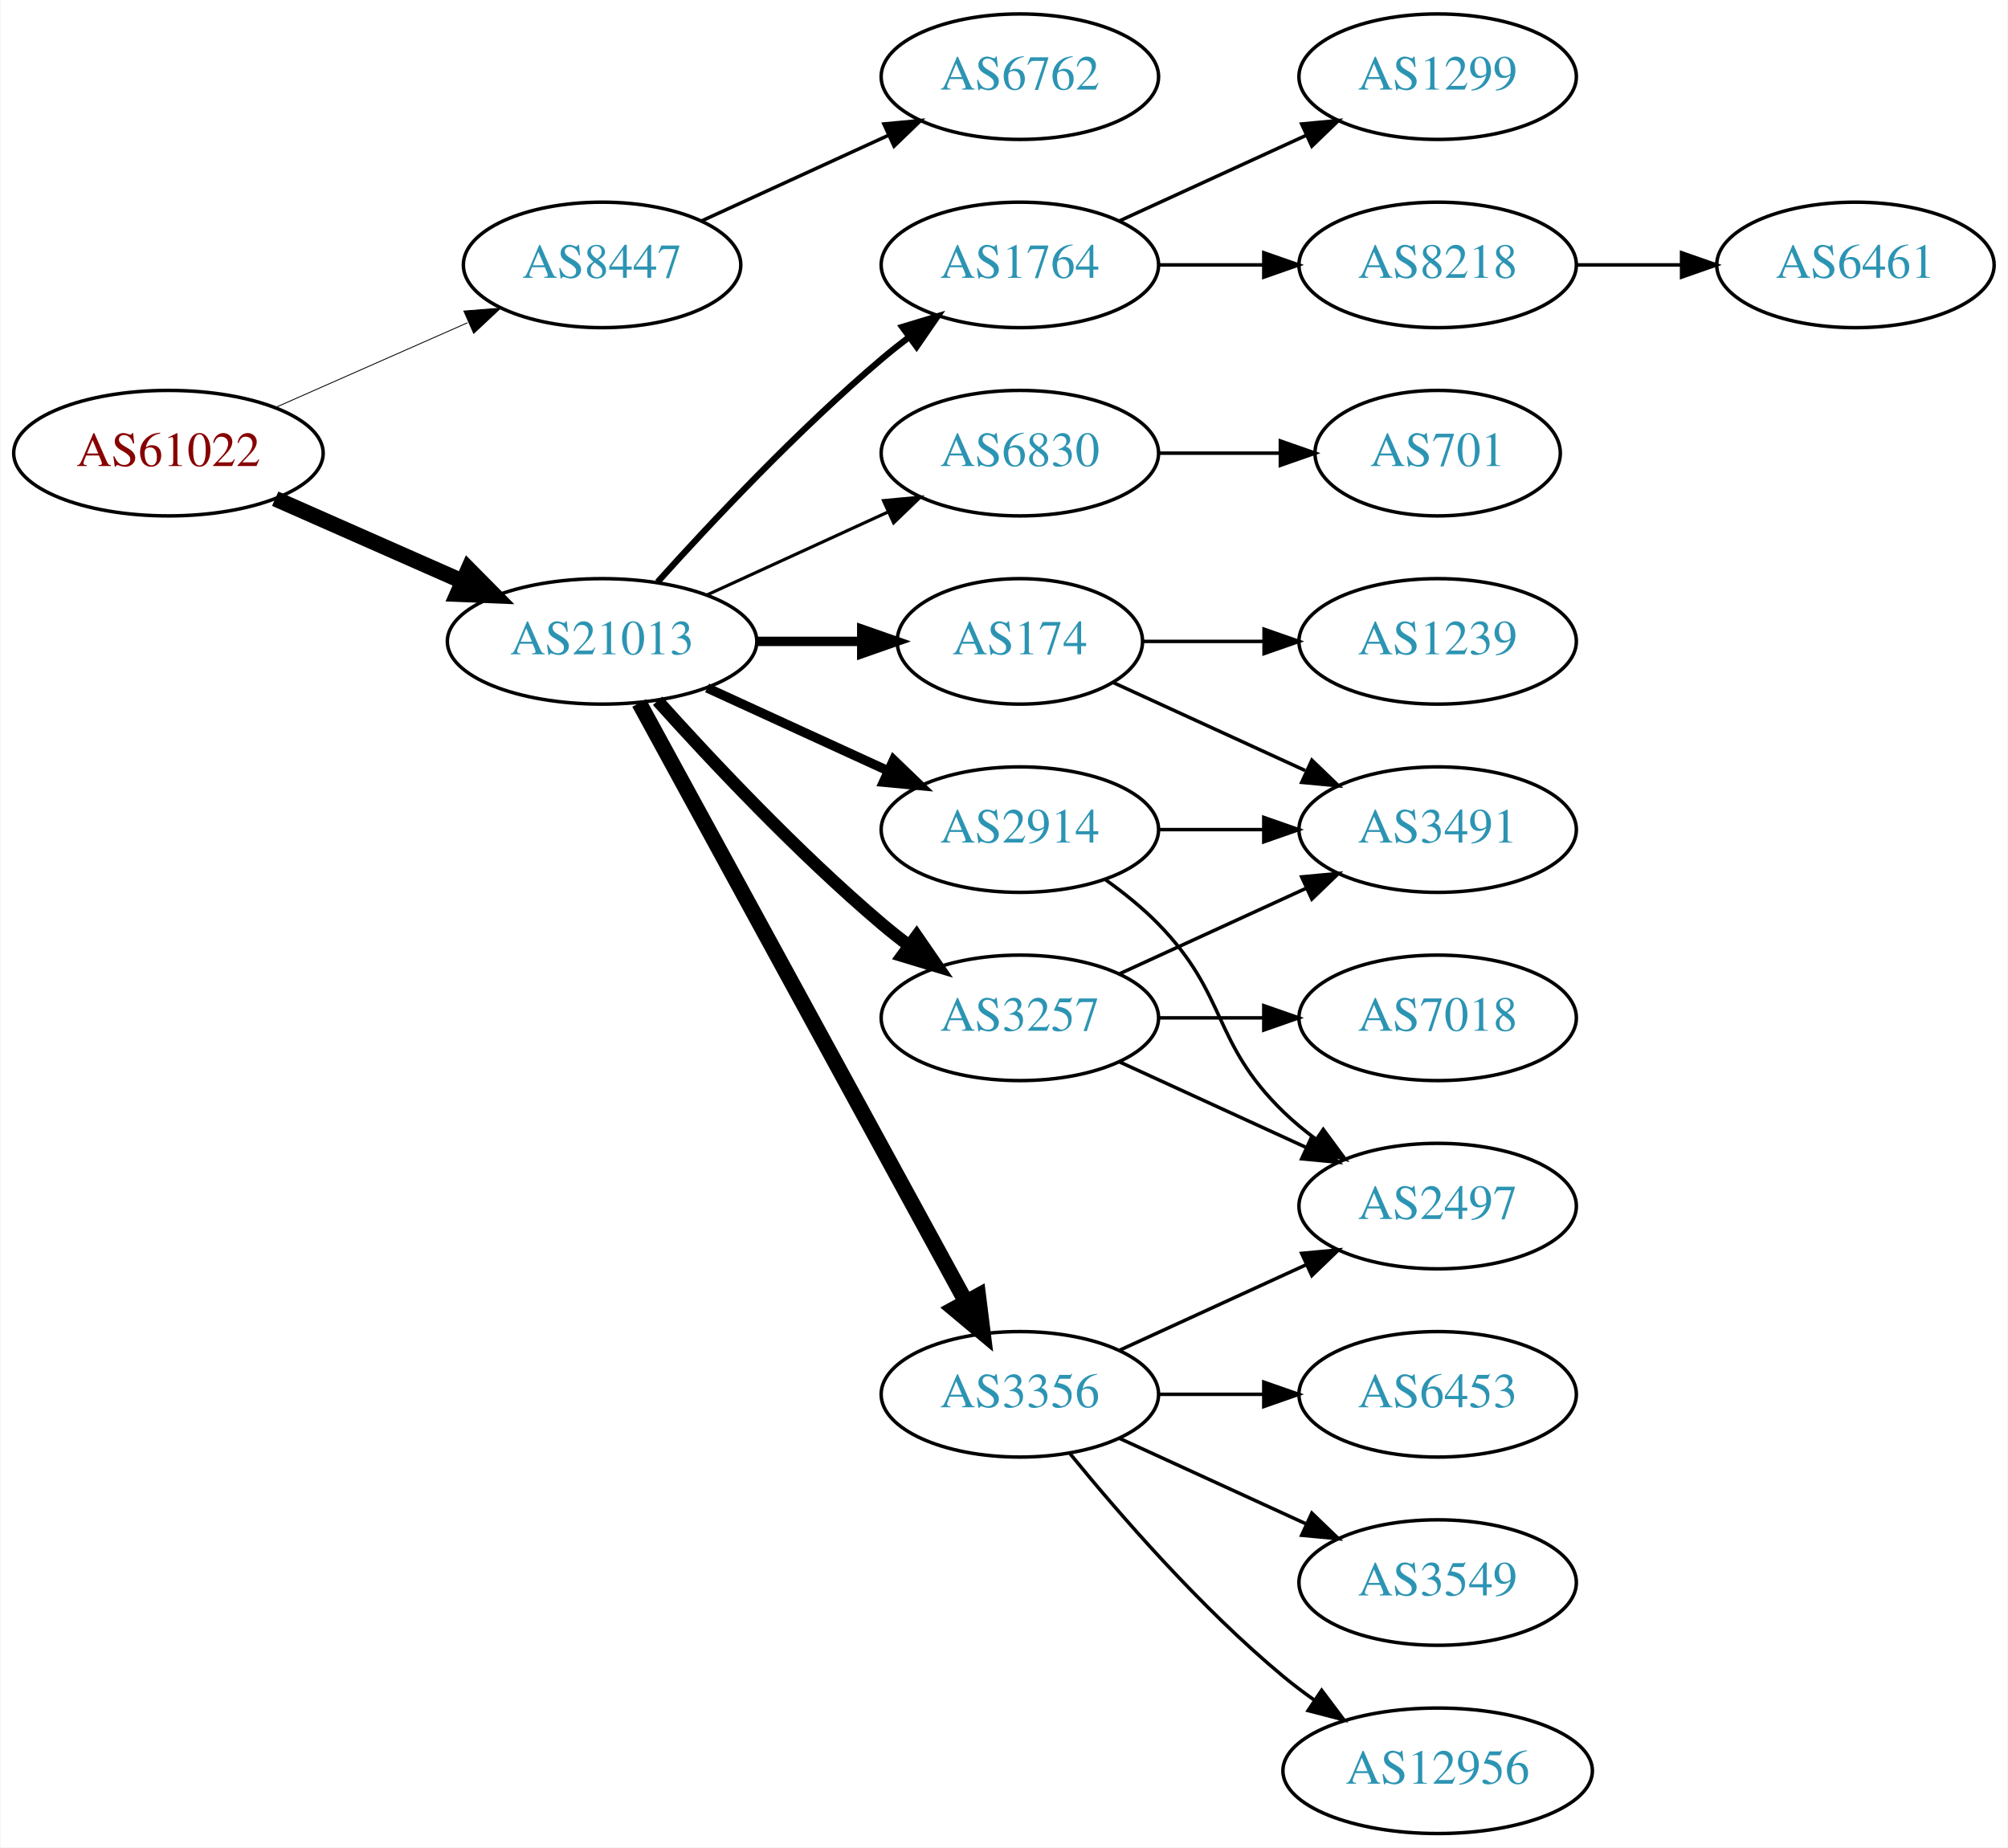
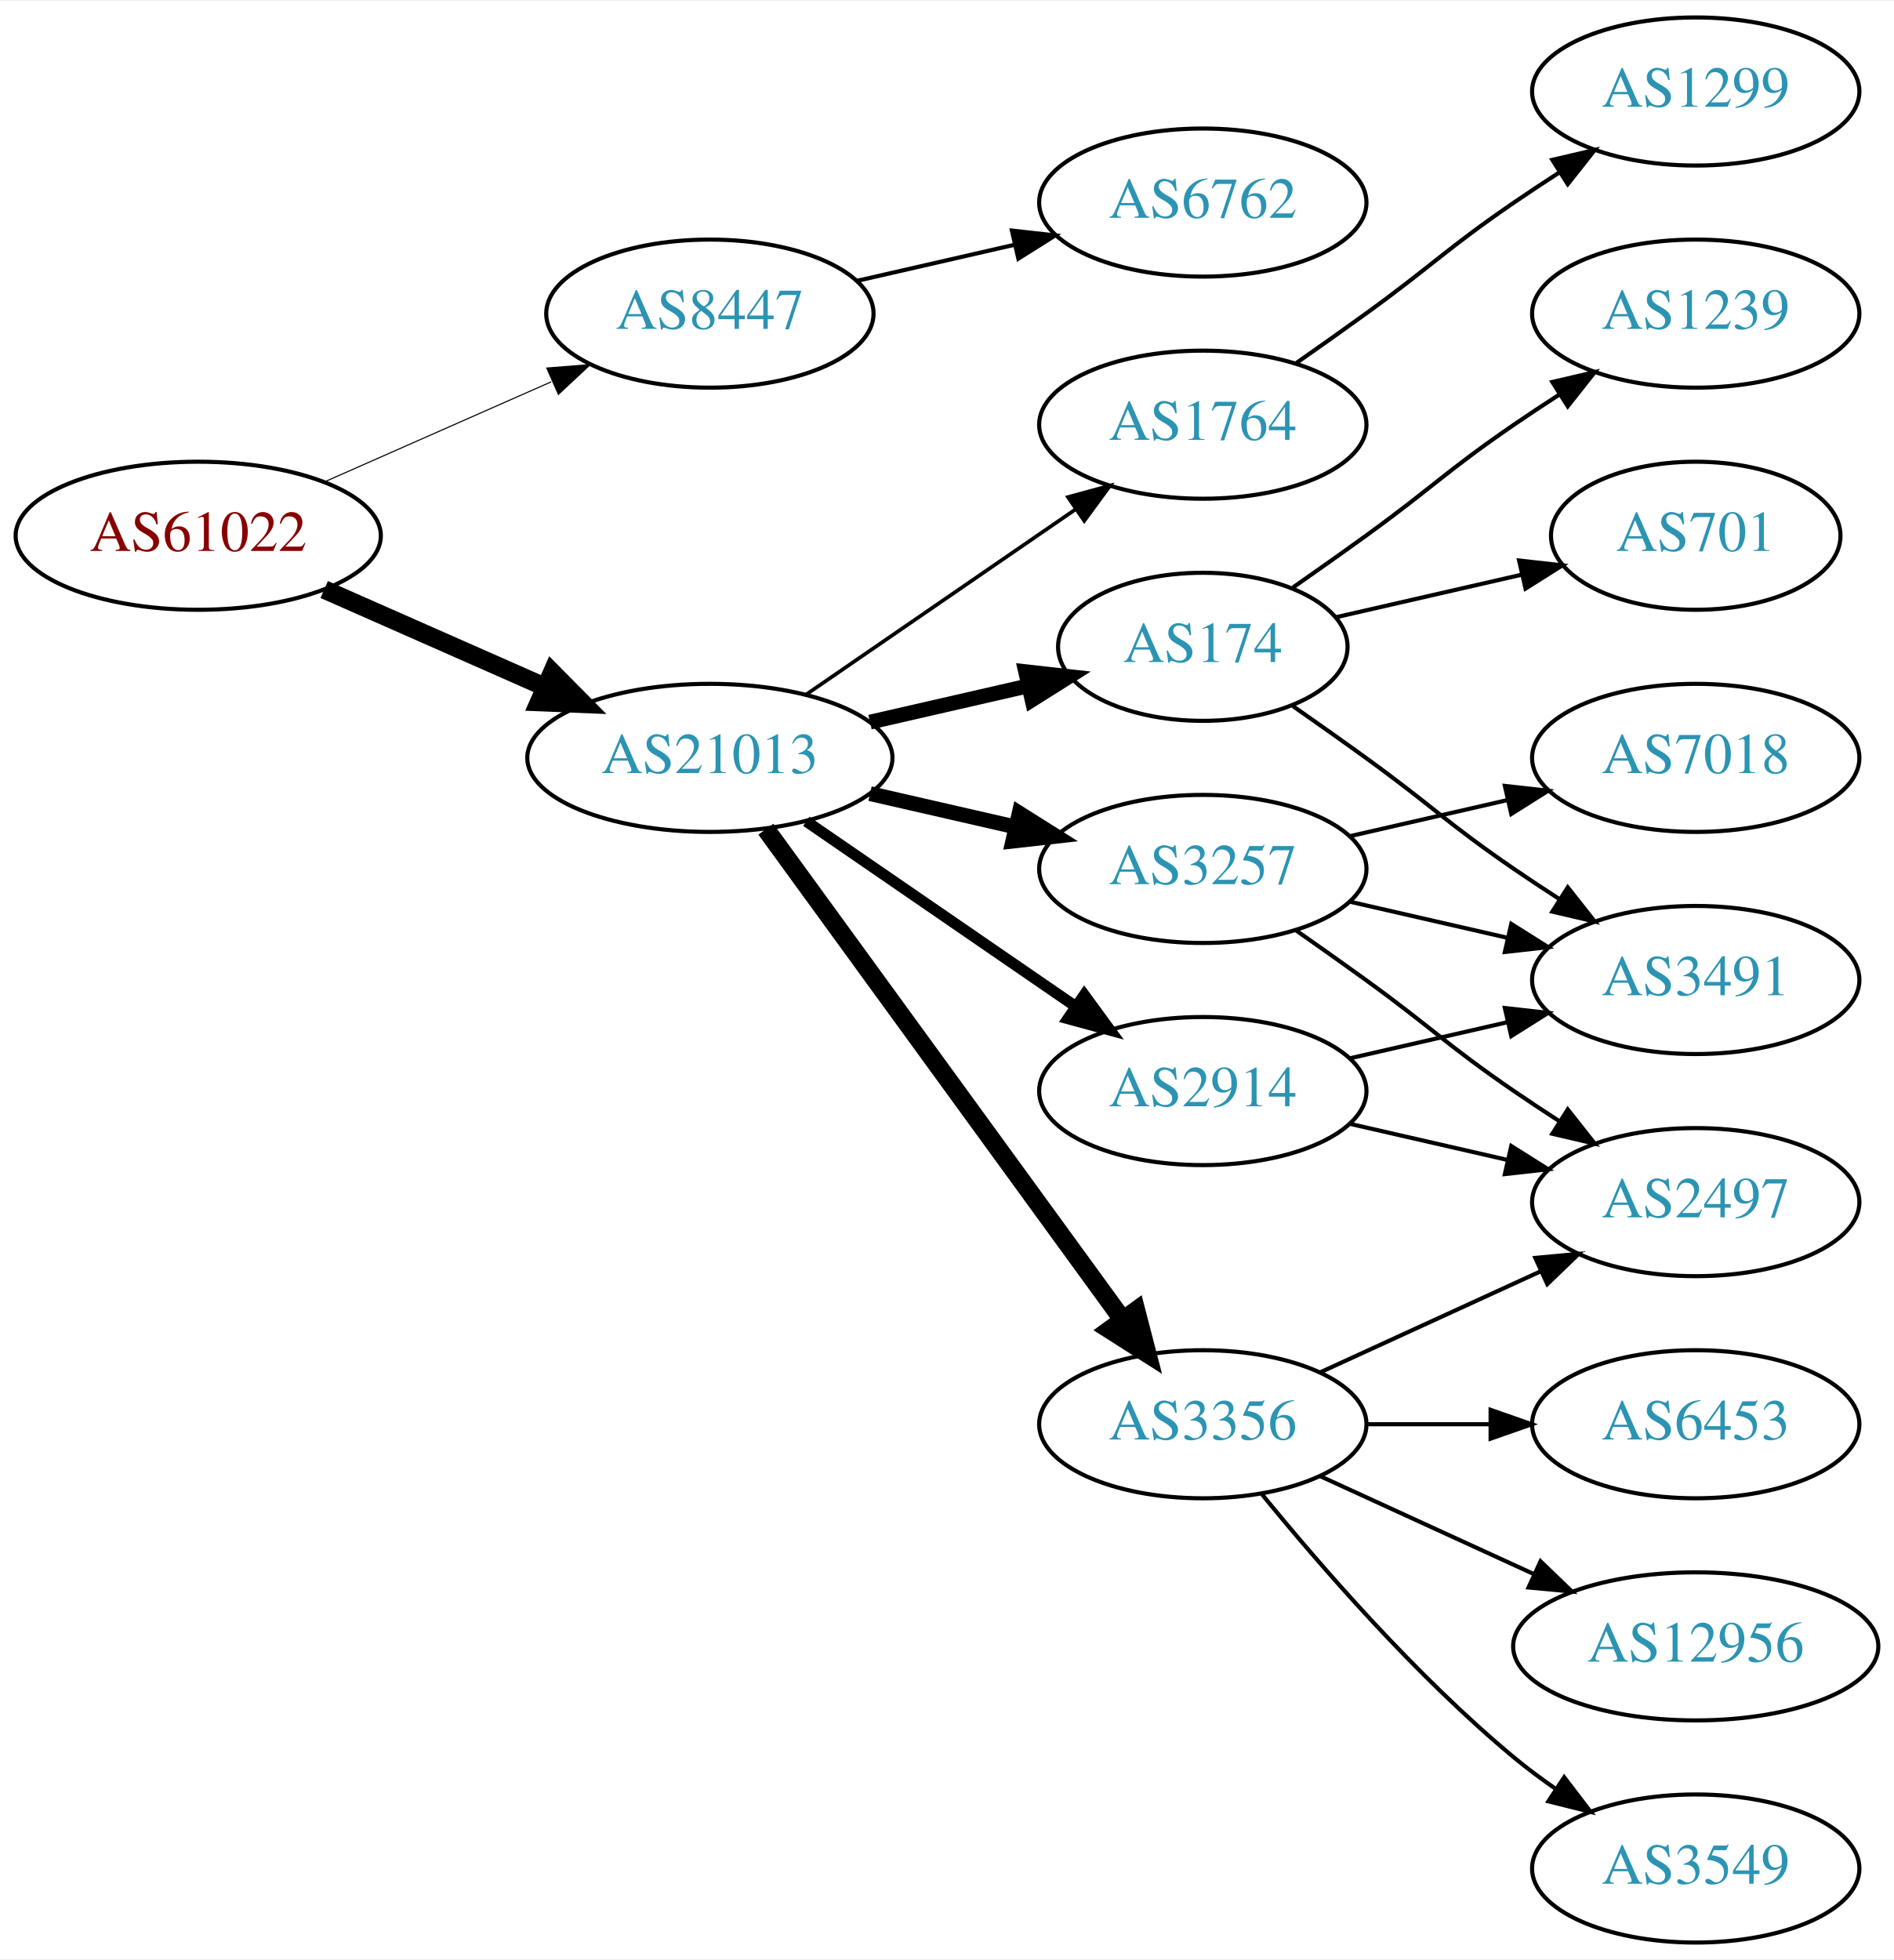
- <svg xmlns="http://www.w3.org/2000/svg" xmlns:xlink="http://www.w3.org/1999/xlink" width="576pt" height="530pt" viewBox="0.00 0.00 575.76 530.00">
-   <g id="graph0" class="graph" transform="scale(1 1) rotate(0) translate(4 526)">
-     <polygon fill="white" stroke="none" points="-4,4 -4,-526 571.762,-526 571.762,4 -4,4" />
+ <svg xmlns="http://www.w3.org/2000/svg" xmlns:xlink="http://www.w3.org/1999/xlink" width="460pt" height="476pt" viewBox="0.00 0.00 460.47 476.00">
+   <g id="graph0" class="graph" transform="scale(1 1) rotate(0) translate(4 472)">
+     <polygon fill="white" stroke="none" points="-4,4 -4,-472 456.469,-472 456.469,4 -4,4" />
    <g id="node1" class="node">
      <g id="a_node1">
        <a xlink:href="/asn/61022" xlink:title="AS61022 ~ FWI Information Technology GmbH [AT]">
-           <ellipse fill="#ffffff" stroke="black" cx="44.196" cy="-396" rx="44.393" ry="18" />
-           <text text-anchor="middle" x="44.196" y="-392.3" font-family="Times,serif" font-size="14.00" fill="#880000">AS61022</text>
+           <ellipse fill="#ffffff" stroke="black" cx="44.196" cy="-342" rx="44.393" ry="18" />
+           <text text-anchor="middle" x="44.196" y="-338.3" font-family="Times,serif" font-size="14.00" fill="#880000">AS61022</text>
        </a>
      </g>
    </g>
    <g id="node2" class="node">
      <g id="a_node2">
        <a xlink:href="/asn/8447" xlink:title="AS8447 ~ A1 Telekom Austria AG [AT]">
-           <ellipse fill="#ffffff" stroke="black" cx="168.588" cy="-450" rx="39.794" ry="18" />
-           <text text-anchor="middle" x="168.588" y="-446.3" font-family="Times,serif" font-size="14.00" fill="#2c94b3">AS8447</text>
+           <ellipse fill="#ffffff" stroke="black" cx="168.588" cy="-396" rx="39.794" ry="18" />
+           <text text-anchor="middle" x="168.588" y="-392.3" font-family="Times,serif" font-size="14.00" fill="#2c94b3">AS8447</text>
        </a>
      </g>
    </g>
    <g id="edge1" class="edge">
-       <path fill="none" stroke="black" stroke-width="0.25" d="M74.824,-409.072C91.418,-416.393 112.278,-425.597 130.011,-433.421" />
-       <polygon fill="black" stroke="black" stroke-width="0.25" points="128.933,-436.77 139.495,-437.605 131.758,-430.366 128.933,-436.77" />
+       <path fill="none" stroke="black" stroke-width="0.265" d="M74.824,-355.072C91.418,-362.393 112.278,-371.597 130.011,-379.421" />
+       <polygon fill="black" stroke="black" stroke-width="0.265" points="128.933,-382.77 139.495,-383.605 131.758,-376.366 128.933,-382.77" />
    </g>
    <g id="node3" class="node">
      <g id="a_node3">
        <a xlink:href="/asn/21013" xlink:title="AS21013 ~ Wels, AT [AT]">
-           <ellipse fill="#ffffff" stroke="black" cx="168.588" cy="-342" rx="44.393" ry="18" />
-           <text text-anchor="middle" x="168.588" y="-338.3" font-family="Times,serif" font-size="14.00" fill="#2c94b3">AS21013</text>
+           <ellipse fill="#ffffff" stroke="black" cx="168.588" cy="-288" rx="44.393" ry="18" />
+           <text text-anchor="middle" x="168.588" y="-284.3" font-family="Times,serif" font-size="14.00" fill="#2c94b3">AS21013</text>
        </a>
      </g>
    </g>
    <g id="edge2" class="edge">
-       <path fill="none" stroke="black" stroke-width="4.5" d="M74.824,-382.928C90.941,-375.817 111.081,-366.931 128.473,-359.258" />
-       <polygon fill="black" stroke="black" stroke-width="4.5" points="130.249,-362.778 137.809,-355.139 127.071,-355.573 130.249,-362.778" />
+       <path fill="none" stroke="black" stroke-width="4.5" d="M74.824,-328.928C90.941,-321.817 111.081,-312.931 128.473,-305.258" />
+       <polygon fill="black" stroke="black" stroke-width="4.5" points="130.249,-308.778 137.809,-301.139 127.071,-301.573 130.249,-308.778" />
    </g>
    <g id="node4" class="node">
      <g id="a_node4">
        <a xlink:href="/asn/6762" xlink:title="AS6762 ~ TELECOM ITALIA SPARKLE S.p.A. [IT]">
-           <ellipse fill="#ffffff" stroke="black" cx="288.431" cy="-504" rx="39.794" ry="18" />
-           <text text-anchor="middle" x="288.431" y="-500.3" font-family="Times,serif" font-size="14.00" fill="#2c94b3">AS6762</text>
+           <ellipse fill="#ffffff" stroke="black" cx="288.431" cy="-423" rx="39.794" ry="18" />
+           <text text-anchor="middle" x="288.431" y="-419.3" font-family="Times,serif" font-size="14.00" fill="#2c94b3">AS6762</text>
        </a>
      </g>
    </g>
    <g id="edge3" class="edge">
-       <path fill="none" stroke="black" d="M197.217,-462.661C213.174,-469.973 233.445,-479.261 250.727,-487.181" />
-       <polygon fill="black" stroke="black" points="249.426,-490.435 259.975,-491.419 252.342,-484.071 249.426,-490.435" />
+       <path fill="none" stroke="black" d="M204.308,-403.955C216.307,-406.704 229.928,-409.825 242.621,-412.733" />
+       <polygon fill="black" stroke="black" points="242.023,-416.187 252.552,-415.009 243.587,-409.364 242.023,-416.187" />
    </g>
    <g id="node5" class="node">
      <g id="a_node5">
-         <a xlink:href="/asn/2914" xlink:title="AS2914 ~ NTT America, Inc. [US]">
-           <ellipse fill="#ffffff" stroke="black" cx="288.431" cy="-288" rx="39.794" ry="18" />
-           <text text-anchor="middle" x="288.431" y="-284.3" font-family="Times,serif" font-size="14.00" fill="#2c94b3">AS2914</text>
+         <a xlink:href="/asn/174" xlink:title="AS174 ~ Cogent Communications [US]">
+           <ellipse fill="#ffffff" stroke="black" cx="288.431" cy="-315" rx="35.194" ry="18" />
+           <text text-anchor="middle" x="288.431" y="-311.3" font-family="Times,serif" font-size="14.00" fill="#2c94b3">AS174</text>
        </a>
      </g>
    </g>
    <g id="edge4" class="edge">
-       <path fill="none" stroke="black" stroke-width="2.7" d="M198.718,-328.652C214.329,-321.498 233.727,-312.609 250.399,-304.97" />
-       <polygon fill="black" stroke="black" stroke-width="2.7" points="252.218,-307.986 259.851,-300.638 249.302,-301.622 252.218,-307.986" />
+       <path fill="none" stroke="black" stroke-width="3.6" d="M207.523,-296.692C219.84,-299.514 233.565,-302.658 246.116,-305.534" />
+       <polygon fill="black" stroke="black" stroke-width="3.6" points="245.351,-308.949 255.88,-307.771 246.914,-302.126 245.351,-308.949" />
    </g>
    <g id="node6" class="node">
      <g id="a_node6">
-         <a xlink:href="/asn/174" xlink:title="AS174 ~ Cogent Communications [US]">
-           <ellipse fill="#ffffff" stroke="black" cx="288.431" cy="-342" rx="35.194" ry="18" />
-           <text text-anchor="middle" x="288.431" y="-338.3" font-family="Times,serif" font-size="14.00" fill="#2c94b3">AS174</text>
+         <a xlink:href="/asn/2914" xlink:title="AS2914 ~ NTT America, Inc. [US]">
+           <ellipse fill="#ffffff" stroke="black" cx="288.431" cy="-207" rx="39.794" ry="18" />
+           <text text-anchor="middle" x="288.431" y="-203.3" font-family="Times,serif" font-size="14.00" fill="#2c94b3">AS2914</text>
        </a>
      </g>
    </g>
    <g id="edge5" class="edge">
-       <path fill="none" stroke="black" stroke-width="2.7" d="M212.799,-342C222.647,-342 233.127,-342 243.024,-342" />
-       <polygon fill="black" stroke="black" stroke-width="2.7" points="243.076,-345.5 253.076,-342 243.076,-338.5 243.076,-345.5" />
+       <path fill="none" stroke="black" stroke-width="2.7" d="M192.031,-272.574C210.612,-259.802 237.173,-241.545 257.553,-227.537" />
+       <polygon fill="black" stroke="black" stroke-width="2.7" points="259.609,-230.371 265.867,-221.822 255.643,-224.602 259.609,-230.371" />
    </g>
    <g id="node7" class="node">
      <g id="a_node7">
+         <a xlink:href="/asn/1764" xlink:title="AS1764 ~ NEXTLAYER-AS [AT]">
+           <ellipse fill="#ffffff" stroke="black" cx="288.431" cy="-369" rx="39.794" ry="18" />
+           <text text-anchor="middle" x="288.431" y="-365.3" font-family="Times,serif" font-size="14.00" fill="#2c94b3">AS1764</text>
+         </a>
+       </g>
+     </g>
+     <g id="edge6" class="edge">
+       <path fill="none" stroke="black" stroke-width="0.9" d="M192.031,-303.426C210.612,-316.198 237.173,-334.455 257.553,-348.463" />
+       <polygon fill="black" stroke="black" stroke-width="0.9" points="255.643,-351.398 265.867,-354.178 259.609,-345.629 255.643,-351.398" />
+     </g>
+     <g id="node8" class="node">
+       <g id="a_node8">
+         <a xlink:href="/asn/3257" xlink:title="AS3257 ~ GTT [DE]">
+           <ellipse fill="#ffffff" stroke="black" cx="288.431" cy="-261" rx="39.794" ry="18" />
+           <text text-anchor="middle" x="288.431" y="-257.3" font-family="Times,serif" font-size="14.00" fill="#2c94b3">AS3257</text>
+         </a>
+       </g>
+     </g>
+     <g id="edge7" class="edge">
+       <path fill="none" stroke="black" stroke-width="3.6" d="M207.523,-279.308C218.764,-276.733 231.176,-273.889 242.799,-271.226" />
+       <polygon fill="black" stroke="black" stroke-width="3.6" points="243.795,-274.588 252.761,-268.943 242.232,-267.765 243.795,-274.588" />
+     </g>
+     <g id="node9" class="node">
+       <g id="a_node9">
        <a xlink:href="/asn/3356" xlink:title="AS3356 ~ Level 3 Parent, LLC [US]">
          <ellipse fill="#ffffff" stroke="black" cx="288.431" cy="-126" rx="39.794" ry="18" />
          <text text-anchor="middle" x="288.431" y="-122.3" font-family="Times,serif" font-size="14.00" fill="#2c94b3">AS3356</text>
        </a>
      </g>
    </g>
-     <g id="edge6" class="edge">
-       <path fill="none" stroke="black" stroke-width="4.5" d="M179.232,-324.324C199.913,-286.416 248.626,-197.127 273.005,-152.441" />
-       <polygon fill="black" stroke="black" stroke-width="4.5" points="276.486,-154.282 277.819,-143.617 269.573,-150.51 276.486,-154.282" />
-     </g>
-     <g id="node8" class="node">
-       <g id="a_node8">
-         <a xlink:href="/asn/3257" xlink:title="AS3257 ~ GTT [DE]">
-           <ellipse fill="#ffffff" stroke="black" cx="288.431" cy="-234" rx="39.794" ry="18" />
-           <text text-anchor="middle" x="288.431" y="-230.3" font-family="Times,serif" font-size="14.00" fill="#2c94b3">AS3257</text>
-         </a>
-       </g>
-     </g>
-     <g id="edge7" class="edge">
-       <path fill="none" stroke="black" stroke-width="3.6" d="M184.521,-324.956C199.847,-307.903 224.782,-281.35 248.784,-261 251.281,-258.883 253.942,-256.768 256.653,-254.707" />
-       <polygon fill="black" stroke="black" stroke-width="3.6" points="258.819,-257.459 264.83,-248.734 254.69,-251.806 258.819,-257.459" />
-     </g>
-     <g id="node9" class="node">
-       <g id="a_node9">
-         <a xlink:href="/asn/1764" xlink:title="AS1764 ~ NEXTLAYER-AS [AT]">
-           <ellipse fill="#ffffff" stroke="black" cx="288.431" cy="-450" rx="39.794" ry="18" />
-           <text text-anchor="middle" x="288.431" y="-446.3" font-family="Times,serif" font-size="14.00" fill="#2c94b3">AS1764</text>
-         </a>
-       </g>
-     </g>
    <g id="edge8" class="edge">
-       <path fill="none" stroke="black" stroke-width="1.8" d="M184.521,-359.044C199.847,-376.097 224.782,-402.65 248.784,-423 251.281,-425.117 253.942,-427.232 256.653,-429.293" />
-       <polygon fill="black" stroke="black" stroke-width="1.8" points="254.69,-432.194 264.83,-435.266 258.819,-426.541 254.69,-432.194" />
-     </g>
-     <g id="node10" class="node">
-       <g id="a_node10">
-         <a xlink:href="/asn/6830" xlink:title="AS6830 ~ LGI-UPC [AT]">
-           <ellipse fill="#ffffff" stroke="black" cx="288.431" cy="-396" rx="39.794" ry="18" />
-           <text text-anchor="middle" x="288.431" y="-392.3" font-family="Times,serif" font-size="14.00" fill="#2c94b3">AS6830</text>
-         </a>
-       </g>
-     </g>
-     <g id="edge9" class="edge">
-       <path fill="none" stroke="black" stroke-width="0.9" d="M198.718,-355.348C214.329,-362.502 233.727,-371.391 250.399,-379.03" />
-       <polygon fill="black" stroke="black" stroke-width="0.9" points="249.302,-382.378 259.851,-383.362 252.218,-376.014 249.302,-382.378" />
+       <path fill="none" stroke="black" stroke-width="4.5" d="M182.199,-270.663C203.02,-242.04 244.683,-184.767 268.871,-151.514" />
+       <polygon fill="black" stroke="black" stroke-width="4.5" points="272.212,-153.615 274.91,-143.212 265.844,-148.983 272.212,-153.615" />
+     </g>
+     <g id="node11" class="node">
+       <g id="a_node11">
+         <a xlink:href="/asn/1239" xlink:title="AS1239 ~ Sprint [US]">
+           <ellipse fill="#ffffff" stroke="black" cx="408.273" cy="-396" rx="39.794" ry="18" />
+           <text text-anchor="middle" x="408.273" y="-392.3" font-family="Times,serif" font-size="14.00" fill="#2c94b3">AS1239</text>
+         </a>
+       </g>
+     </g>
+     <g id="edge10" class="edge">
+       <path fill="none" stroke="black" d="M310.381,-329.445C316.144,-333.471 322.376,-337.872 328.077,-342 344.277,-353.729 347.583,-357.689 364.077,-369 367.606,-371.419 371.343,-373.889 375.084,-376.302" />
+       <polygon fill="black" stroke="black" points="373.406,-379.382 383.725,-381.784 377.156,-373.472 373.406,-379.382" />
    </g>
    <g id="node12" class="node">
      <g id="a_node12">
        <a xlink:href="/asn/3491" xlink:title="AS3491 ~ PCCW Global, Inc. [US]">
-           <ellipse fill="#ffffff" stroke="black" cx="408.273" cy="-288" rx="39.794" ry="18" />
-           <text text-anchor="middle" x="408.273" y="-284.3" font-family="Times,serif" font-size="14.00" fill="#2c94b3">AS3491</text>
-         </a>
-       </g>
-     </g>
-     <g id="edge16" class="edge">
-       <path fill="none" stroke="black" d="M328.343,-288C337.897,-288 348.246,-288 358.209,-288" />
-       <polygon fill="black" stroke="black" points="358.402,-291.5 368.402,-288 358.402,-284.5 358.402,-291.5" />
-     </g>
-     <g id="node14" class="node">
-       <g id="a_node14">
+           <ellipse fill="#ffffff" stroke="black" cx="408.273" cy="-234" rx="39.794" ry="18" />
+           <text text-anchor="middle" x="408.273" y="-230.3" font-family="Times,serif" font-size="14.00" fill="#2c94b3">AS3491</text>
+         </a>
+       </g>
+     </g>
+     <g id="edge11" class="edge">
+       <path fill="none" stroke="black" d="M310.381,-300.555C316.144,-296.529 322.376,-292.128 328.077,-288 344.277,-276.271 347.583,-272.311 364.077,-261 367.606,-258.581 371.343,-256.111 375.084,-253.698" />
+       <polygon fill="black" stroke="black" points="377.156,-256.528 383.725,-248.216 373.406,-250.618 377.156,-256.528" />
+     </g>
+     <g id="node13" class="node">
+       <g id="a_node13">
+         <a xlink:href="/asn/701" xlink:title="AS701 ~ UUNET [US]">
+           <ellipse fill="#ffffff" stroke="black" cx="408.273" cy="-342" rx="35.194" ry="18" />
+           <text text-anchor="middle" x="408.273" y="-338.3" font-family="Times,serif" font-size="14.00" fill="#2c94b3">AS701</text>
+         </a>
+       </g>
+     </g>
+     <g id="edge12" class="edge">
+       <path fill="none" stroke="black" d="M320.701,-322.165C334.551,-325.338 351.038,-329.115 365.889,-332.518" />
+       <polygon fill="black" stroke="black" points="365.328,-335.98 375.857,-334.802 366.891,-329.157 365.328,-335.98" />
+     </g>
+     <g id="edge20" class="edge">
+       <path fill="none" stroke="black" d="M324.15,-214.955C336.15,-217.704 349.771,-220.825 362.463,-223.733" />
+       <polygon fill="black" stroke="black" points="361.866,-227.187 372.395,-226.009 363.429,-220.364 361.866,-227.187" />
+     </g>
+     <g id="node15" class="node">
+       <g id="a_node15">
        <a xlink:href="/asn/2497" xlink:title="AS2497 ~ Internet Initiative Japan Inc. [JP]">
          <ellipse fill="#ffffff" stroke="black" cx="408.273" cy="-180" rx="39.794" ry="18" />
          <text text-anchor="middle" x="408.273" y="-176.3" font-family="Times,serif" font-size="14.00" fill="#2c94b3">AS2497</text>
        </a>
      </g>
    </g>
-     <g id="edge17" class="edge">
-       <path fill="none" stroke="black" d="M313.025,-273.611C318.281,-269.852 323.613,-265.563 328.077,-261 348.25,-240.383 343.384,-227.094 364.077,-207 366.922,-204.237 370.096,-201.614 373.396,-199.166" />
-       <polygon fill="black" stroke="black" points="375.462,-201.994 381.744,-193.462 371.513,-196.214 375.462,-201.994" />
-     </g>
-     <g id="node11" class="node">
-       <g id="a_node11">
-         <a xlink:href="/asn/1239" xlink:title="AS1239 ~ Sprint [US]">
-           <ellipse fill="#ffffff" stroke="black" cx="408.273" cy="-342" rx="39.794" ry="18" />
-           <text text-anchor="middle" x="408.273" y="-338.3" font-family="Times,serif" font-size="14.00" fill="#2c94b3">AS1239</text>
-         </a>
-       </g>
-     </g>
-     <g id="edge10" class="edge">
-       <path fill="none" stroke="black" d="M323.833,-342C334.657,-342 346.824,-342 358.451,-342" />
-       <polygon fill="black" stroke="black" points="358.482,-345.5 368.482,-342 358.482,-338.5 358.482,-345.5" />
-     </g>
-     <g id="edge11" class="edge">
-       <path fill="none" stroke="black" d="M315.292,-330.149C331.413,-322.762 352.415,-313.138 370.28,-304.952" />
-       <polygon fill="black" stroke="black" points="372.199,-307.923 379.832,-300.575 369.282,-301.559 372.199,-307.923" />
-     </g>
-     <g id="node13" class="node">
-       <g id="a_node13">
-         <a xlink:href="/asn/12956" xlink:title="AS12956 ~ TELXIUS [ES]">
-           <ellipse fill="#ffffff" stroke="black" cx="408.273" cy="-18" rx="44.393" ry="18" />
-           <text text-anchor="middle" x="408.273" y="-14.3" font-family="Times,serif" font-size="14.00" fill="#2c94b3">AS12956</text>
-         </a>
-       </g>
-     </g>
-     <g id="edge12" class="edge">
-       <path fill="none" stroke="black" d="M302.85,-108.935C316.964,-91.625 340.379,-64.655 364.077,-45 366.815,-42.729 369.759,-40.506 372.776,-38.37" />
-       <polygon fill="black" stroke="black" points="375.002,-41.092 381.365,-32.621 371.108,-35.275 375.002,-41.092" />
+     <g id="edge21" class="edge">
+       <path fill="none" stroke="black" d="M324.15,-199.045C336.15,-196.296 349.771,-193.175 362.463,-190.267" />
+       <polygon fill="black" stroke="black" points="363.429,-193.636 372.395,-187.991 361.866,-186.813 363.429,-193.636" />
+     </g>
+     <g id="node10" class="node">
+       <g id="a_node10">
+         <a xlink:href="/asn/1299" xlink:title="AS1299 ~ Telia Carrier [EU]">
+           <ellipse fill="#ffffff" stroke="black" cx="408.273" cy="-450" rx="39.794" ry="18" />
+           <text text-anchor="middle" x="408.273" y="-446.3" font-family="Times,serif" font-size="14.00" fill="#2c94b3">AS1299</text>
+         </a>
+       </g>
+     </g>
+     <g id="edge9" class="edge">
+       <path fill="none" stroke="black" d="M311.188,-384.009C316.722,-387.879 322.641,-392.064 328.077,-396 344.277,-407.729 347.583,-411.689 364.077,-423 367.606,-425.419 371.343,-427.889 375.084,-430.302" />
+       <polygon fill="black" stroke="black" points="373.406,-433.382 383.725,-435.784 377.156,-427.472 373.406,-433.382" />
+     </g>
+     <g id="edge14" class="edge">
+       <path fill="none" stroke="black" d="M324.15,-253.045C336.15,-250.296 349.771,-247.175 362.463,-244.267" />
+       <polygon fill="black" stroke="black" points="363.429,-247.636 372.395,-241.991 361.866,-240.813 363.429,-247.636" />
+     </g>
+     <g id="node14" class="node">
+       <g id="a_node14">
+         <a xlink:href="/asn/7018" xlink:title="AS7018 ~ AT&amp;T Services, Inc. [US]">
+           <ellipse fill="#ffffff" stroke="black" cx="408.273" cy="-288" rx="39.794" ry="18" />
+           <text text-anchor="middle" x="408.273" y="-284.3" font-family="Times,serif" font-size="14.00" fill="#2c94b3">AS7018</text>
+         </a>
+       </g>
    </g>
    <g id="edge13" class="edge">
+       <path fill="none" stroke="black" d="M324.15,-268.955C336.15,-271.704 349.771,-274.825 362.463,-277.733" />
+       <polygon fill="black" stroke="black" points="361.866,-281.187 372.395,-280.009 363.429,-274.364 361.866,-281.187" />
+     </g>
+     <g id="edge15" class="edge">
+       <path fill="none" stroke="black" d="M311.188,-245.991C316.722,-242.121 322.641,-237.936 328.077,-234 344.277,-222.271 347.583,-218.311 364.077,-207 367.606,-204.581 371.343,-202.111 375.084,-199.698" />
+       <polygon fill="black" stroke="black" points="377.156,-202.528 383.725,-194.216 373.406,-196.618 377.156,-202.528" />
+     </g>
+     <g id="edge19" class="edge">
      <path fill="none" stroke="black" d="M317.06,-138.661C333.017,-145.973 353.287,-155.261 370.57,-163.181" />
      <polygon fill="black" stroke="black" points="369.269,-166.435 379.818,-167.419 372.185,-160.071 369.269,-166.435" />
    </g>
-     <g id="node15" class="node">
-       <g id="a_node15">
+     <g id="node16" class="node">
+       <g id="a_node16">
+         <a xlink:href="/asn/3549" xlink:title="AS3549 ~ Level 3 Parent, LLC [US]">
+           <ellipse fill="#ffffff" stroke="black" cx="408.273" cy="-18" rx="39.794" ry="18" />
+           <text text-anchor="middle" x="408.273" y="-14.3" font-family="Times,serif" font-size="14.00" fill="#2c94b3">AS3549</text>
+         </a>
+       </g>
+     </g>
+     <g id="edge16" class="edge">
+       <path fill="none" stroke="black" d="M302.85,-108.935C316.964,-91.625 340.379,-64.655 364.077,-45 367.294,-42.332 370.794,-39.73 374.365,-37.259" />
+       <polygon fill="black" stroke="black" points="376.288,-40.183 382.721,-31.764 372.442,-34.334 376.288,-40.183" />
+     </g>
+     <g id="node17" class="node">
+       <g id="a_node17">
        <a xlink:href="/asn/6453" xlink:title="AS6453 ~ TATA COMMUNICATIONS (AMERICA) INC [US]">
          <ellipse fill="#ffffff" stroke="black" cx="408.273" cy="-126" rx="39.794" ry="18" />
          <text text-anchor="middle" x="408.273" y="-122.3" font-family="Times,serif" font-size="14.00" fill="#2c94b3">AS6453</text>
        </a>
      </g>
    </g>
-     <g id="edge14" class="edge">
+     <g id="edge17" class="edge">
      <path fill="none" stroke="black" d="M328.343,-126C337.897,-126 348.246,-126 358.209,-126" />
      <polygon fill="black" stroke="black" points="358.402,-129.5 368.402,-126 358.402,-122.5 358.402,-129.5" />
    </g>
-     <g id="node16" class="node">
-       <g id="a_node16">
-         <a xlink:href="/asn/3549" xlink:title="AS3549 ~ Level 3 Parent, LLC [US]">
-           <ellipse fill="#ffffff" stroke="black" cx="408.273" cy="-72" rx="39.794" ry="18" />
-           <text text-anchor="middle" x="408.273" y="-68.3" font-family="Times,serif" font-size="14.00" fill="#2c94b3">AS3549</text>
-         </a>
-       </g>
-     </g>
-     <g id="edge15" class="edge">
-       <path fill="none" stroke="black" d="M317.06,-113.339C333.017,-106.027 353.287,-96.739 370.57,-88.819" />
-       <polygon fill="black" stroke="black" points="372.185,-91.929 379.818,-84.581 369.269,-85.565 372.185,-91.929" />
-     </g>
-     <g id="edge20" class="edge">
-       <path fill="none" stroke="black" d="M317.06,-246.661C333.017,-253.973 353.287,-263.261 370.57,-271.181" />
-       <polygon fill="black" stroke="black" points="369.269,-274.435 379.818,-275.419 372.185,-268.071 369.269,-274.435" />
-     </g>
-     <g id="edge19" class="edge">
-       <path fill="none" stroke="black" d="M317.06,-221.339C333.017,-214.027 353.287,-204.739 370.57,-196.819" />
-       <polygon fill="black" stroke="black" points="372.185,-199.929 379.818,-192.581 369.269,-193.565 372.185,-199.929" />
-     </g>
-     <g id="node17" class="node">
-       <g id="a_node17">
-         <a xlink:href="/asn/7018" xlink:title="AS7018 ~ AT&amp;T Services, Inc. [US]">
-           <ellipse fill="#ffffff" stroke="black" cx="408.273" cy="-234" rx="39.794" ry="18" />
-           <text text-anchor="middle" x="408.273" y="-230.3" font-family="Times,serif" font-size="14.00" fill="#2c94b3">AS7018</text>
-         </a>
-       </g>
-     </g>
-     <g id="edge18" class="edge">
-       <path fill="none" stroke="black" d="M328.343,-234C337.897,-234 348.246,-234 358.209,-234" />
-       <polygon fill="black" stroke="black" points="358.402,-237.5 368.402,-234 358.402,-230.5 358.402,-237.5" />
-     </g>
    <g id="node18" class="node">
      <g id="a_node18">
-         <a xlink:href="/asn/8218" xlink:title="AS8218 ~ legacy Neotelecoms [FR]">
-           <ellipse fill="#ffffff" stroke="black" cx="408.273" cy="-450" rx="39.794" ry="18" />
-           <text text-anchor="middle" x="408.273" y="-446.3" font-family="Times,serif" font-size="14.00" fill="#2c94b3">AS8218</text>
-         </a>
-       </g>
-     </g>
-     <g id="edge21" class="edge">
-       <path fill="none" stroke="black" d="M328.343,-450C337.897,-450 348.246,-450 358.209,-450" />
-       <polygon fill="black" stroke="black" points="358.402,-453.5 368.402,-450 358.402,-446.5 358.402,-453.5" />
-     </g>
-     <g id="node19" class="node">
-       <g id="a_node19">
-         <a xlink:href="/asn/1299" xlink:title="AS1299 ~ Telia Carrier [EU]">
-           <ellipse fill="#ffffff" stroke="black" cx="408.273" cy="-504" rx="39.794" ry="18" />
-           <text text-anchor="middle" x="408.273" y="-500.3" font-family="Times,serif" font-size="14.00" fill="#2c94b3">AS1299</text>
-         </a>
-       </g>
-     </g>
-     <g id="edge22" class="edge">
-       <path fill="none" stroke="black" d="M317.06,-462.661C333.017,-469.973 353.287,-479.261 370.57,-487.181" />
-       <polygon fill="black" stroke="black" points="369.269,-490.435 379.818,-491.419 372.185,-484.071 369.269,-490.435" />
-     </g>
-     <g id="node21" class="node">
-       <g id="a_node21">
-         <a xlink:href="/asn/701" xlink:title="AS701 ~ UUNET [US]">
-           <ellipse fill="#ffffff" stroke="black" cx="408.273" cy="-396" rx="35.194" ry="18" />
-           <text text-anchor="middle" x="408.273" y="-392.3" font-family="Times,serif" font-size="14.00" fill="#2c94b3">AS701</text>
-         </a>
-       </g>
-     </g>
-     <g id="edge24" class="edge">
-       <path fill="none" stroke="black" d="M328.343,-396C339.43,-396 351.59,-396 362.972,-396" />
-       <polygon fill="black" stroke="black" points="363.154,-399.5 373.154,-396 363.154,-392.5 363.154,-399.5" />
-     </g>
-     <g id="node20" class="node">
-       <g id="a_node20">
-         <a xlink:href="/asn/6461" xlink:title="AS6461 ~ Zayo Bandwidth [US]">
-           <ellipse fill="#ffffff" stroke="black" cx="528.116" cy="-450" rx="39.794" ry="18" />
-           <text text-anchor="middle" x="528.116" y="-446.3" font-family="Times,serif" font-size="14.00" fill="#2c94b3">AS6461</text>
-         </a>
-       </g>
-     </g>
-     <g id="edge23" class="edge">
-       <path fill="none" stroke="black" d="M448.186,-450C457.739,-450 468.089,-450 478.052,-450" />
-       <polygon fill="black" stroke="black" points="478.244,-453.5 488.244,-450 478.244,-446.5 478.244,-453.5" />
+         <a xlink:href="/asn/12956" xlink:title="AS12956 ~ TELXIUS [ES]">
+           <ellipse fill="#ffffff" stroke="black" cx="408.273" cy="-72" rx="44.393" ry="18" />
+           <text text-anchor="middle" x="408.273" y="-68.3" font-family="Times,serif" font-size="14.00" fill="#2c94b3">AS12956</text>
+         </a>
+       </g>
+     </g>
+     <g id="edge18" class="edge">
+       <path fill="none" stroke="black" d="M317.06,-113.339C332.557,-106.238 352.124,-97.272 369.071,-89.506" />
+       <polygon fill="black" stroke="black" points="370.54,-92.683 378.173,-85.335 367.624,-86.319 370.54,-92.683" />
    </g>
  </g>
</svg>
